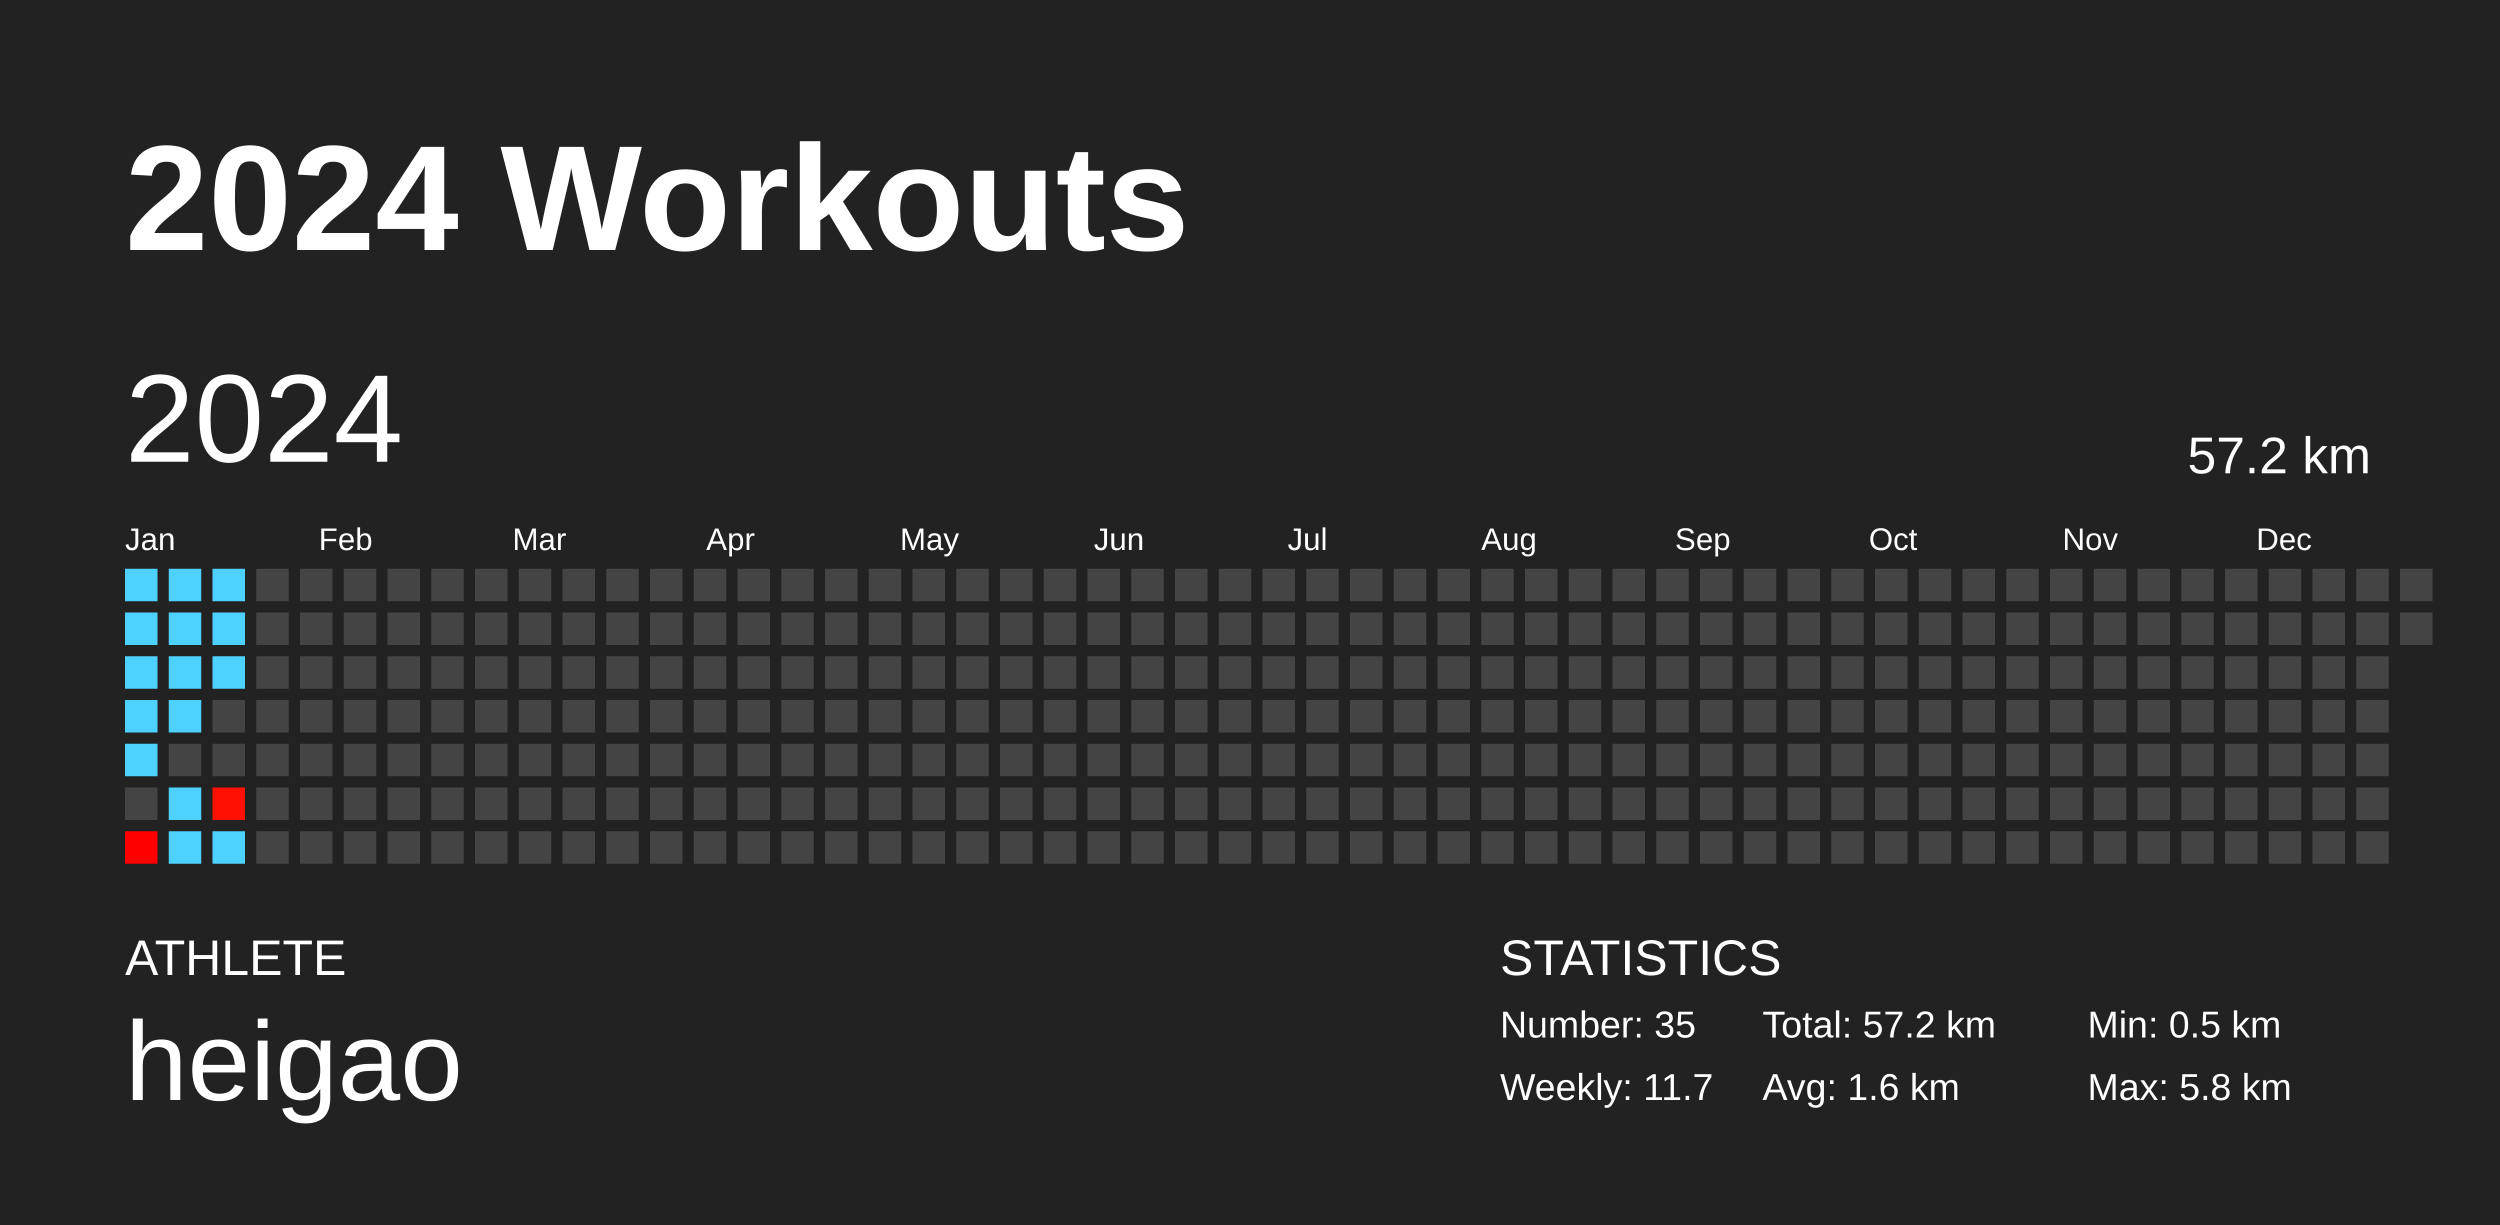
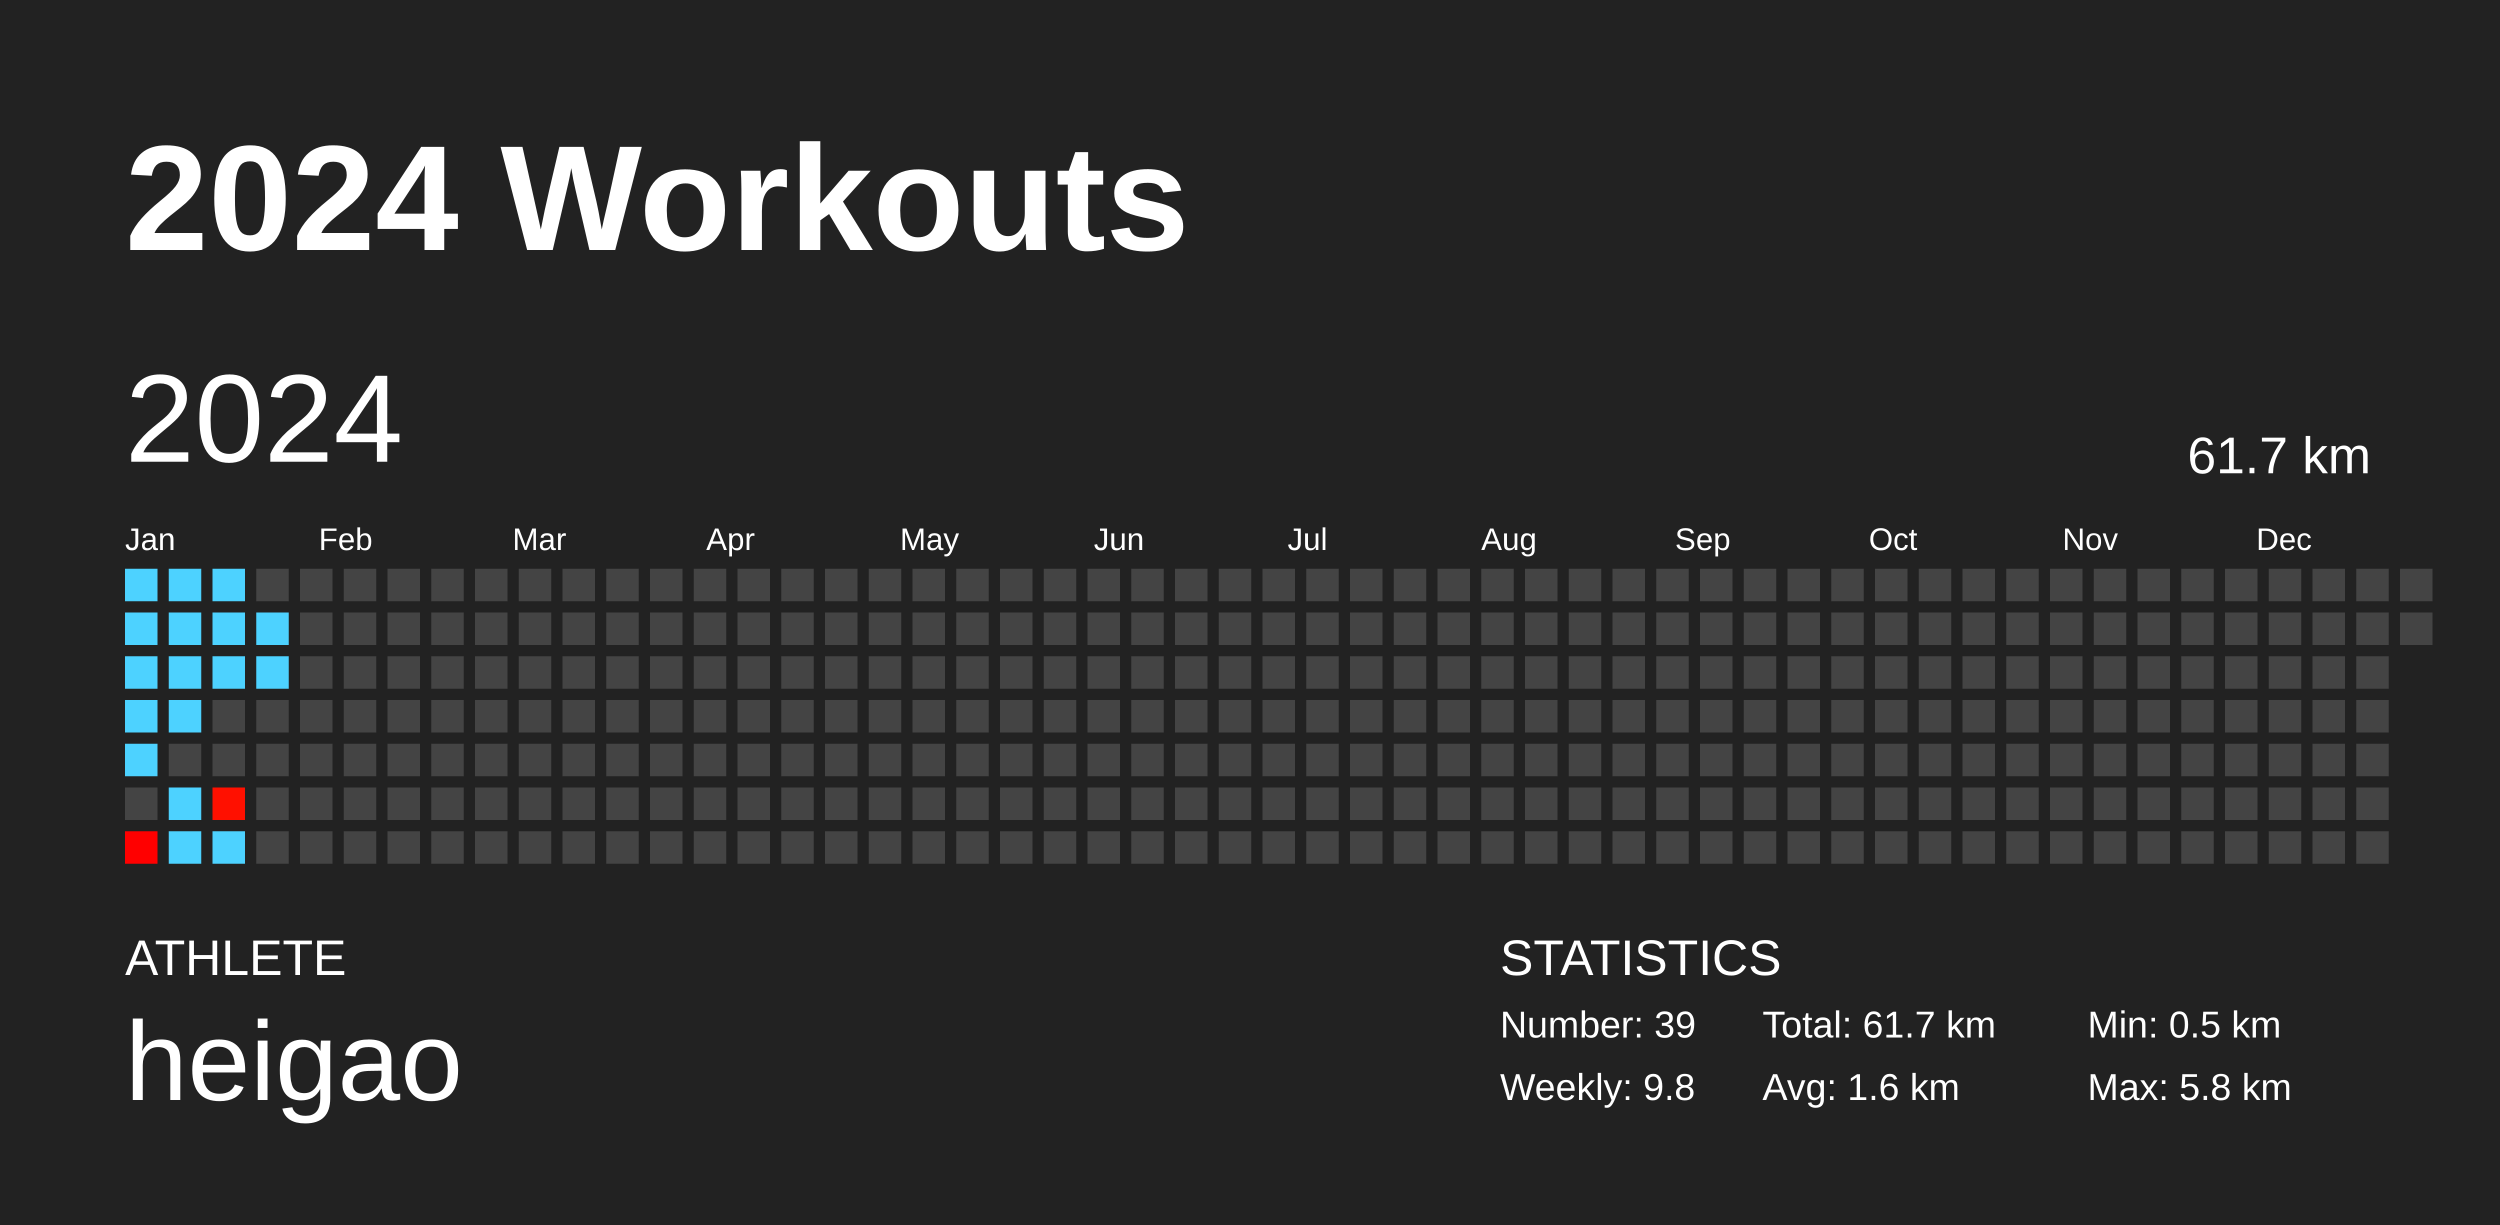
<svg xmlns="http://www.w3.org/2000/svg" baseProfile="full" height="98mm" version="1.1" viewBox="0,0,200,98" width="200mm">
  <defs />
  <rect fill="#222222" height="98" width="200" x="0" y="0" />
  <text fill="#FFFFFF" style="font-size:12px; font-family:Arial; font-weight:bold;" x="10" y="20">2024 Workouts</text>
  <text fill="#FFFFFF" style="font-size:4px; font-family:Arial" x="10" y="78">ATHLETE</text>
  <text fill="#FFFFFF" style="font-size:9px; font-family:Arial" x="10" y="88">heigao</text>
  <text fill="#FFFFFF" style="font-size:4px; font-family:Arial" x="120" y="78">STATISTICS</text>
-   <text fill="#FFFFFF" style="font-size:3px; font-family:Arial" x="120" y="83">Number: 35</text>
-   <text fill="#FFFFFF" style="font-size:3px; font-family:Arial" x="120" y="88">Weekly: 11.7</text>
-   <text fill="#FFFFFF" style="font-size:3px; font-family:Arial" x="141" y="83">Total: 57.2 km</text>
+   <text fill="#FFFFFF" style="font-size:3px; font-family:Arial" x="120" y="83">Number: 39</text>
+   <text fill="#FFFFFF" style="font-size:3px; font-family:Arial" x="120" y="88">Weekly: 9.8</text>
+   <text fill="#FFFFFF" style="font-size:3px; font-family:Arial" x="141" y="83">Total: 61.7 km</text>
  <text fill="#FFFFFF" style="font-size:3px; font-family:Arial" x="141" y="88">Avg: 1.6 km</text>
  <text fill="#FFFFFF" style="font-size:3px; font-family:Arial" x="167" y="83">Min: 0.5 km</text>
  <text fill="#FFFFFF" style="font-size:3px; font-family:Arial" x="167" y="88">Max: 5.8 km</text>
  <text dominant-baseline="hanging" fill="#FFFFFF" style="font-size:10.0px; font-family:Arial;" x="10" y="30">2024</text>
-   <text dominant-baseline="hanging" fill="#FFFFFF" style="font-size:4.125px; font-family:Arial;" x="175" y="35">57.2 km</text>
+   <text dominant-baseline="hanging" fill="#FFFFFF" style="font-size:4.125px; font-family:Arial;" x="175" y="35">61.7 km</text>
  <text fill="#FFFFFF" style="font-size:2.5px; font-family:Arial" x="10.0" y="44">Jan</text>
  <text fill="#FFFFFF" style="font-size:2.5px; font-family:Arial" x="25.5" y="44">Feb</text>
  <text fill="#FFFFFF" style="font-size:2.5px; font-family:Arial" x="41.0" y="44">Mar</text>
  <text fill="#FFFFFF" style="font-size:2.5px; font-family:Arial" x="56.5" y="44">Apr</text>
  <text fill="#FFFFFF" style="font-size:2.5px; font-family:Arial" x="72.0" y="44">May</text>
  <text fill="#FFFFFF" style="font-size:2.5px; font-family:Arial" x="87.5" y="44">Jun</text>
  <text fill="#FFFFFF" style="font-size:2.5px; font-family:Arial" x="103.0" y="44">Jul</text>
  <text fill="#FFFFFF" style="font-size:2.5px; font-family:Arial" x="118.5" y="44">Aug</text>
  <text fill="#FFFFFF" style="font-size:2.5px; font-family:Arial" x="134.0" y="44">Sep</text>
  <text fill="#FFFFFF" style="font-size:2.5px; font-family:Arial" x="149.5" y="44">Oct</text>
  <text fill="#FFFFFF" style="font-size:2.5px; font-family:Arial" x="165.0" y="44">Nov</text>
  <text fill="#FFFFFF" style="font-size:2.5px; font-family:Arial" x="180.5" y="44">Dec</text>
  <rect fill="#4dd2ff" height="2.6" width="2.6" x="10.0" y="45.5" />
  <rect fill="#4dd2ff" height="2.6" width="2.6" x="10.0" y="49.0" />
  <rect fill="#4dd2ff" height="2.6" width="2.6" x="10.0" y="52.5" />
  <rect fill="#4dd2ff" height="2.6" width="2.6" x="10.0" y="56.0" />
  <rect fill="#4dd2ff" height="2.6" width="2.6" x="10.0" y="59.5" />
  <rect fill="#444444" height="2.6" width="2.6" x="10.0" y="63.0" />
  <rect fill="#ff0000" height="2.6" width="2.6" x="10.0" y="66.5" />
  <rect fill="#4dd2ff" height="2.6" width="2.6" x="13.5" y="45.5" />
  <rect fill="#4dd2ff" height="2.6" width="2.6" x="13.5" y="49.0" />
  <rect fill="#4dd2ff" height="2.6" width="2.6" x="13.5" y="52.5" />
  <rect fill="#4dd2ff" height="2.6" width="2.6" x="13.5" y="56.0" />
  <rect fill="#444444" height="2.6" width="2.6" x="13.5" y="59.5" />
  <rect fill="#4dd2ff" height="2.6" width="2.6" x="13.5" y="63.0" />
  <rect fill="#4dd2ff" height="2.6" width="2.6" x="13.5" y="66.5" />
  <rect fill="#4dd2ff" height="2.6" width="2.6" x="17.0" y="45.5" />
  <rect fill="#4dd2ff" height="2.6" width="2.6" x="17.0" y="49.0" />
  <rect fill="#4dd2ff" height="2.6" width="2.6" x="17.0" y="52.5" />
  <rect fill="#444444" height="2.6" width="2.6" x="17.0" y="56.0" />
  <rect fill="#444444" height="2.6" width="2.6" x="17.0" y="59.5" />
  <rect fill="#ff1000" height="2.6" width="2.6" x="17.0" y="63.0" />
  <rect fill="#4dd2ff" height="2.6" width="2.6" x="17.0" y="66.5" />
  <rect fill="#444444" height="2.6" width="2.6" x="20.5" y="45.5" />
-   <rect fill="#444444" height="2.6" width="2.6" x="20.5" y="49.0" />
-   <rect fill="#444444" height="2.6" width="2.6" x="20.5" y="52.5" />
+   <rect fill="#4dd2ff" height="2.6" width="2.6" x="20.5" y="49.0" />
+   <rect fill="#4dd2ff" height="2.6" width="2.6" x="20.5" y="52.5" />
  <rect fill="#444444" height="2.6" width="2.6" x="20.5" y="56.0" />
  <rect fill="#444444" height="2.6" width="2.6" x="20.5" y="59.5" />
  <rect fill="#444444" height="2.6" width="2.6" x="20.5" y="63.0" />
  <rect fill="#444444" height="2.6" width="2.6" x="20.5" y="66.5" />
  <rect fill="#444444" height="2.6" width="2.6" x="24.0" y="45.5" />
  <rect fill="#444444" height="2.6" width="2.6" x="24.0" y="49.0" />
  <rect fill="#444444" height="2.6" width="2.6" x="24.0" y="52.5" />
  <rect fill="#444444" height="2.6" width="2.6" x="24.0" y="56.0" />
  <rect fill="#444444" height="2.6" width="2.6" x="24.0" y="59.5" />
  <rect fill="#444444" height="2.6" width="2.6" x="24.0" y="63.0" />
  <rect fill="#444444" height="2.6" width="2.6" x="24.0" y="66.5" />
  <rect fill="#444444" height="2.6" width="2.6" x="27.5" y="45.5" />
  <rect fill="#444444" height="2.6" width="2.6" x="27.5" y="49.0" />
  <rect fill="#444444" height="2.6" width="2.6" x="27.5" y="52.5" />
  <rect fill="#444444" height="2.6" width="2.6" x="27.5" y="56.0" />
  <rect fill="#444444" height="2.6" width="2.6" x="27.5" y="59.5" />
  <rect fill="#444444" height="2.6" width="2.6" x="27.5" y="63.0" />
  <rect fill="#444444" height="2.6" width="2.6" x="27.5" y="66.5" />
  <rect fill="#444444" height="2.6" width="2.6" x="31.0" y="45.5" />
  <rect fill="#444444" height="2.6" width="2.6" x="31.0" y="49.0" />
  <rect fill="#444444" height="2.6" width="2.6" x="31.0" y="52.5" />
  <rect fill="#444444" height="2.6" width="2.6" x="31.0" y="56.0" />
  <rect fill="#444444" height="2.6" width="2.6" x="31.0" y="59.5" />
  <rect fill="#444444" height="2.6" width="2.6" x="31.0" y="63.0" />
  <rect fill="#444444" height="2.6" width="2.6" x="31.0" y="66.5" />
  <rect fill="#444444" height="2.6" width="2.6" x="34.5" y="45.5" />
  <rect fill="#444444" height="2.6" width="2.6" x="34.5" y="49.0" />
  <rect fill="#444444" height="2.6" width="2.6" x="34.5" y="52.5" />
  <rect fill="#444444" height="2.6" width="2.6" x="34.5" y="56.0" />
  <rect fill="#444444" height="2.6" width="2.6" x="34.5" y="59.5" />
  <rect fill="#444444" height="2.6" width="2.6" x="34.5" y="63.0" />
  <rect fill="#444444" height="2.6" width="2.6" x="34.5" y="66.5" />
  <rect fill="#444444" height="2.6" width="2.6" x="38.0" y="45.5" />
  <rect fill="#444444" height="2.6" width="2.6" x="38.0" y="49.0" />
  <rect fill="#444444" height="2.6" width="2.6" x="38.0" y="52.5" />
  <rect fill="#444444" height="2.6" width="2.6" x="38.0" y="56.0" />
  <rect fill="#444444" height="2.6" width="2.6" x="38.0" y="59.5" />
  <rect fill="#444444" height="2.6" width="2.6" x="38.0" y="63.0" />
  <rect fill="#444444" height="2.6" width="2.6" x="38.0" y="66.5" />
  <rect fill="#444444" height="2.6" width="2.6" x="41.5" y="45.5" />
  <rect fill="#444444" height="2.6" width="2.6" x="41.5" y="49.0" />
  <rect fill="#444444" height="2.6" width="2.6" x="41.5" y="52.5" />
  <rect fill="#444444" height="2.6" width="2.6" x="41.5" y="56.0" />
  <rect fill="#444444" height="2.6" width="2.6" x="41.5" y="59.5" />
  <rect fill="#444444" height="2.6" width="2.6" x="41.5" y="63.0" />
  <rect fill="#444444" height="2.6" width="2.6" x="41.5" y="66.5" />
  <rect fill="#444444" height="2.6" width="2.6" x="45.0" y="45.5" />
  <rect fill="#444444" height="2.6" width="2.6" x="45.0" y="49.0" />
  <rect fill="#444444" height="2.6" width="2.6" x="45.0" y="52.5" />
  <rect fill="#444444" height="2.6" width="2.6" x="45.0" y="56.0" />
  <rect fill="#444444" height="2.6" width="2.6" x="45.0" y="59.5" />
  <rect fill="#444444" height="2.6" width="2.6" x="45.0" y="63.0" />
  <rect fill="#444444" height="2.6" width="2.6" x="45.0" y="66.5" />
  <rect fill="#444444" height="2.6" width="2.6" x="48.5" y="45.5" />
  <rect fill="#444444" height="2.6" width="2.6" x="48.5" y="49.0" />
  <rect fill="#444444" height="2.6" width="2.6" x="48.5" y="52.5" />
  <rect fill="#444444" height="2.6" width="2.6" x="48.5" y="56.0" />
  <rect fill="#444444" height="2.6" width="2.6" x="48.5" y="59.5" />
  <rect fill="#444444" height="2.6" width="2.6" x="48.5" y="63.0" />
  <rect fill="#444444" height="2.6" width="2.6" x="48.5" y="66.5" />
  <rect fill="#444444" height="2.6" width="2.6" x="52.0" y="45.5" />
  <rect fill="#444444" height="2.6" width="2.6" x="52.0" y="49.0" />
  <rect fill="#444444" height="2.6" width="2.6" x="52.0" y="52.5" />
  <rect fill="#444444" height="2.6" width="2.6" x="52.0" y="56.0" />
  <rect fill="#444444" height="2.6" width="2.6" x="52.0" y="59.5" />
  <rect fill="#444444" height="2.6" width="2.6" x="52.0" y="63.0" />
  <rect fill="#444444" height="2.6" width="2.6" x="52.0" y="66.5" />
  <rect fill="#444444" height="2.6" width="2.6" x="55.5" y="45.5" />
  <rect fill="#444444" height="2.6" width="2.6" x="55.5" y="49.0" />
  <rect fill="#444444" height="2.6" width="2.6" x="55.5" y="52.5" />
  <rect fill="#444444" height="2.6" width="2.6" x="55.5" y="56.0" />
  <rect fill="#444444" height="2.6" width="2.6" x="55.5" y="59.5" />
  <rect fill="#444444" height="2.6" width="2.6" x="55.5" y="63.0" />
  <rect fill="#444444" height="2.6" width="2.6" x="55.5" y="66.5" />
  <rect fill="#444444" height="2.6" width="2.6" x="59.0" y="45.5" />
  <rect fill="#444444" height="2.6" width="2.6" x="59.0" y="49.0" />
  <rect fill="#444444" height="2.6" width="2.6" x="59.0" y="52.5" />
  <rect fill="#444444" height="2.6" width="2.6" x="59.0" y="56.0" />
  <rect fill="#444444" height="2.6" width="2.6" x="59.0" y="59.5" />
  <rect fill="#444444" height="2.6" width="2.6" x="59.0" y="63.0" />
  <rect fill="#444444" height="2.6" width="2.6" x="59.0" y="66.5" />
  <rect fill="#444444" height="2.6" width="2.6" x="62.5" y="45.5" />
  <rect fill="#444444" height="2.6" width="2.6" x="62.5" y="49.0" />
  <rect fill="#444444" height="2.6" width="2.6" x="62.5" y="52.5" />
  <rect fill="#444444" height="2.6" width="2.6" x="62.5" y="56.0" />
  <rect fill="#444444" height="2.6" width="2.6" x="62.5" y="59.5" />
  <rect fill="#444444" height="2.6" width="2.6" x="62.5" y="63.0" />
  <rect fill="#444444" height="2.6" width="2.6" x="62.5" y="66.5" />
  <rect fill="#444444" height="2.6" width="2.6" x="66.0" y="45.5" />
  <rect fill="#444444" height="2.6" width="2.6" x="66.0" y="49.0" />
  <rect fill="#444444" height="2.6" width="2.6" x="66.0" y="52.5" />
  <rect fill="#444444" height="2.6" width="2.6" x="66.0" y="56.0" />
  <rect fill="#444444" height="2.6" width="2.6" x="66.0" y="59.5" />
  <rect fill="#444444" height="2.6" width="2.6" x="66.0" y="63.0" />
  <rect fill="#444444" height="2.6" width="2.6" x="66.0" y="66.5" />
  <rect fill="#444444" height="2.6" width="2.6" x="69.5" y="45.5" />
  <rect fill="#444444" height="2.6" width="2.6" x="69.5" y="49.0" />
  <rect fill="#444444" height="2.6" width="2.6" x="69.5" y="52.5" />
  <rect fill="#444444" height="2.6" width="2.6" x="69.5" y="56.0" />
  <rect fill="#444444" height="2.6" width="2.6" x="69.5" y="59.5" />
  <rect fill="#444444" height="2.6" width="2.6" x="69.5" y="63.0" />
  <rect fill="#444444" height="2.6" width="2.6" x="69.5" y="66.5" />
  <rect fill="#444444" height="2.6" width="2.6" x="73.0" y="45.5" />
  <rect fill="#444444" height="2.6" width="2.6" x="73.0" y="49.0" />
  <rect fill="#444444" height="2.6" width="2.6" x="73.0" y="52.5" />
  <rect fill="#444444" height="2.6" width="2.6" x="73.0" y="56.0" />
  <rect fill="#444444" height="2.6" width="2.6" x="73.0" y="59.5" />
  <rect fill="#444444" height="2.6" width="2.6" x="73.0" y="63.0" />
  <rect fill="#444444" height="2.6" width="2.6" x="73.0" y="66.5" />
  <rect fill="#444444" height="2.6" width="2.6" x="76.5" y="45.5" />
  <rect fill="#444444" height="2.6" width="2.6" x="76.5" y="49.0" />
  <rect fill="#444444" height="2.6" width="2.6" x="76.5" y="52.5" />
  <rect fill="#444444" height="2.6" width="2.6" x="76.5" y="56.0" />
  <rect fill="#444444" height="2.6" width="2.6" x="76.5" y="59.5" />
  <rect fill="#444444" height="2.6" width="2.6" x="76.5" y="63.0" />
  <rect fill="#444444" height="2.6" width="2.6" x="76.5" y="66.5" />
  <rect fill="#444444" height="2.6" width="2.6" x="80.0" y="45.5" />
  <rect fill="#444444" height="2.6" width="2.6" x="80.0" y="49.0" />
  <rect fill="#444444" height="2.6" width="2.6" x="80.0" y="52.5" />
  <rect fill="#444444" height="2.6" width="2.6" x="80.0" y="56.0" />
  <rect fill="#444444" height="2.6" width="2.6" x="80.0" y="59.5" />
  <rect fill="#444444" height="2.6" width="2.6" x="80.0" y="63.0" />
  <rect fill="#444444" height="2.6" width="2.6" x="80.0" y="66.5" />
  <rect fill="#444444" height="2.6" width="2.6" x="83.5" y="45.5" />
  <rect fill="#444444" height="2.6" width="2.6" x="83.5" y="49.0" />
  <rect fill="#444444" height="2.6" width="2.6" x="83.5" y="52.5" />
  <rect fill="#444444" height="2.6" width="2.6" x="83.5" y="56.0" />
  <rect fill="#444444" height="2.6" width="2.6" x="83.5" y="59.5" />
  <rect fill="#444444" height="2.6" width="2.6" x="83.5" y="63.0" />
  <rect fill="#444444" height="2.6" width="2.6" x="83.5" y="66.5" />
  <rect fill="#444444" height="2.6" width="2.6" x="87.0" y="45.5" />
  <rect fill="#444444" height="2.6" width="2.6" x="87.0" y="49.0" />
  <rect fill="#444444" height="2.6" width="2.6" x="87.0" y="52.5" />
  <rect fill="#444444" height="2.6" width="2.6" x="87.0" y="56.0" />
  <rect fill="#444444" height="2.6" width="2.6" x="87.0" y="59.5" />
  <rect fill="#444444" height="2.6" width="2.6" x="87.0" y="63.0" />
  <rect fill="#444444" height="2.6" width="2.6" x="87.0" y="66.5" />
  <rect fill="#444444" height="2.6" width="2.6" x="90.5" y="45.5" />
  <rect fill="#444444" height="2.6" width="2.6" x="90.5" y="49.0" />
  <rect fill="#444444" height="2.6" width="2.6" x="90.5" y="52.5" />
  <rect fill="#444444" height="2.6" width="2.6" x="90.5" y="56.0" />
  <rect fill="#444444" height="2.6" width="2.6" x="90.5" y="59.5" />
  <rect fill="#444444" height="2.6" width="2.6" x="90.5" y="63.0" />
  <rect fill="#444444" height="2.6" width="2.6" x="90.5" y="66.5" />
  <rect fill="#444444" height="2.6" width="2.6" x="94.0" y="45.5" />
  <rect fill="#444444" height="2.6" width="2.6" x="94.0" y="49.0" />
  <rect fill="#444444" height="2.6" width="2.6" x="94.0" y="52.5" />
  <rect fill="#444444" height="2.6" width="2.6" x="94.0" y="56.0" />
  <rect fill="#444444" height="2.6" width="2.6" x="94.0" y="59.5" />
  <rect fill="#444444" height="2.6" width="2.6" x="94.0" y="63.0" />
  <rect fill="#444444" height="2.6" width="2.6" x="94.0" y="66.5" />
  <rect fill="#444444" height="2.6" width="2.6" x="97.5" y="45.5" />
  <rect fill="#444444" height="2.6" width="2.6" x="97.5" y="49.0" />
  <rect fill="#444444" height="2.6" width="2.6" x="97.5" y="52.5" />
  <rect fill="#444444" height="2.6" width="2.6" x="97.5" y="56.0" />
  <rect fill="#444444" height="2.6" width="2.6" x="97.5" y="59.5" />
  <rect fill="#444444" height="2.6" width="2.6" x="97.5" y="63.0" />
  <rect fill="#444444" height="2.6" width="2.6" x="97.5" y="66.5" />
  <rect fill="#444444" height="2.6" width="2.6" x="101.0" y="45.5" />
  <rect fill="#444444" height="2.6" width="2.6" x="101.0" y="49.0" />
  <rect fill="#444444" height="2.6" width="2.6" x="101.0" y="52.5" />
  <rect fill="#444444" height="2.6" width="2.6" x="101.0" y="56.0" />
  <rect fill="#444444" height="2.6" width="2.6" x="101.0" y="59.5" />
  <rect fill="#444444" height="2.6" width="2.6" x="101.0" y="63.0" />
  <rect fill="#444444" height="2.6" width="2.6" x="101.0" y="66.5" />
  <rect fill="#444444" height="2.6" width="2.6" x="104.5" y="45.5" />
  <rect fill="#444444" height="2.6" width="2.6" x="104.5" y="49.0" />
  <rect fill="#444444" height="2.6" width="2.6" x="104.5" y="52.5" />
  <rect fill="#444444" height="2.6" width="2.6" x="104.5" y="56.0" />
  <rect fill="#444444" height="2.6" width="2.6" x="104.5" y="59.5" />
  <rect fill="#444444" height="2.6" width="2.6" x="104.5" y="63.0" />
  <rect fill="#444444" height="2.6" width="2.6" x="104.5" y="66.5" />
  <rect fill="#444444" height="2.6" width="2.6" x="108.0" y="45.5" />
  <rect fill="#444444" height="2.6" width="2.6" x="108.0" y="49.0" />
  <rect fill="#444444" height="2.6" width="2.6" x="108.0" y="52.5" />
  <rect fill="#444444" height="2.6" width="2.6" x="108.0" y="56.0" />
  <rect fill="#444444" height="2.6" width="2.6" x="108.0" y="59.5" />
  <rect fill="#444444" height="2.6" width="2.6" x="108.0" y="63.0" />
  <rect fill="#444444" height="2.6" width="2.6" x="108.0" y="66.5" />
  <rect fill="#444444" height="2.6" width="2.6" x="111.5" y="45.5" />
  <rect fill="#444444" height="2.6" width="2.6" x="111.5" y="49.0" />
  <rect fill="#444444" height="2.6" width="2.6" x="111.5" y="52.5" />
  <rect fill="#444444" height="2.6" width="2.6" x="111.5" y="56.0" />
  <rect fill="#444444" height="2.6" width="2.6" x="111.5" y="59.5" />
  <rect fill="#444444" height="2.6" width="2.6" x="111.5" y="63.0" />
  <rect fill="#444444" height="2.6" width="2.6" x="111.5" y="66.5" />
  <rect fill="#444444" height="2.6" width="2.6" x="115.0" y="45.5" />
  <rect fill="#444444" height="2.6" width="2.6" x="115.0" y="49.0" />
  <rect fill="#444444" height="2.6" width="2.6" x="115.0" y="52.5" />
  <rect fill="#444444" height="2.6" width="2.6" x="115.0" y="56.0" />
  <rect fill="#444444" height="2.6" width="2.6" x="115.0" y="59.5" />
  <rect fill="#444444" height="2.6" width="2.6" x="115.0" y="63.0" />
  <rect fill="#444444" height="2.6" width="2.6" x="115.0" y="66.5" />
  <rect fill="#444444" height="2.6" width="2.6" x="118.5" y="45.5" />
  <rect fill="#444444" height="2.6" width="2.6" x="118.5" y="49.0" />
  <rect fill="#444444" height="2.6" width="2.6" x="118.5" y="52.5" />
  <rect fill="#444444" height="2.6" width="2.6" x="118.5" y="56.0" />
  <rect fill="#444444" height="2.6" width="2.6" x="118.5" y="59.5" />
  <rect fill="#444444" height="2.6" width="2.6" x="118.5" y="63.0" />
  <rect fill="#444444" height="2.6" width="2.6" x="118.5" y="66.5" />
  <rect fill="#444444" height="2.6" width="2.6" x="122.0" y="45.5" />
  <rect fill="#444444" height="2.6" width="2.6" x="122.0" y="49.0" />
  <rect fill="#444444" height="2.6" width="2.6" x="122.0" y="52.5" />
  <rect fill="#444444" height="2.6" width="2.6" x="122.0" y="56.0" />
  <rect fill="#444444" height="2.6" width="2.6" x="122.0" y="59.5" />
  <rect fill="#444444" height="2.6" width="2.6" x="122.0" y="63.0" />
  <rect fill="#444444" height="2.6" width="2.6" x="122.0" y="66.5" />
  <rect fill="#444444" height="2.6" width="2.6" x="125.5" y="45.5" />
  <rect fill="#444444" height="2.6" width="2.6" x="125.5" y="49.0" />
  <rect fill="#444444" height="2.6" width="2.6" x="125.5" y="52.5" />
  <rect fill="#444444" height="2.6" width="2.6" x="125.5" y="56.0" />
  <rect fill="#444444" height="2.6" width="2.6" x="125.5" y="59.5" />
  <rect fill="#444444" height="2.6" width="2.6" x="125.5" y="63.0" />
  <rect fill="#444444" height="2.6" width="2.6" x="125.5" y="66.5" />
  <rect fill="#444444" height="2.6" width="2.6" x="129.0" y="45.5" />
  <rect fill="#444444" height="2.6" width="2.6" x="129.0" y="49.0" />
  <rect fill="#444444" height="2.6" width="2.6" x="129.0" y="52.5" />
  <rect fill="#444444" height="2.6" width="2.6" x="129.0" y="56.0" />
  <rect fill="#444444" height="2.6" width="2.6" x="129.0" y="59.5" />
  <rect fill="#444444" height="2.6" width="2.6" x="129.0" y="63.0" />
  <rect fill="#444444" height="2.6" width="2.6" x="129.0" y="66.5" />
  <rect fill="#444444" height="2.6" width="2.6" x="132.5" y="45.5" />
  <rect fill="#444444" height="2.6" width="2.6" x="132.5" y="49.0" />
  <rect fill="#444444" height="2.6" width="2.6" x="132.5" y="52.5" />
  <rect fill="#444444" height="2.6" width="2.6" x="132.5" y="56.0" />
  <rect fill="#444444" height="2.6" width="2.6" x="132.5" y="59.5" />
  <rect fill="#444444" height="2.6" width="2.6" x="132.5" y="63.0" />
  <rect fill="#444444" height="2.6" width="2.6" x="132.5" y="66.5" />
  <rect fill="#444444" height="2.6" width="2.6" x="136.0" y="45.5" />
  <rect fill="#444444" height="2.6" width="2.6" x="136.0" y="49.0" />
  <rect fill="#444444" height="2.6" width="2.6" x="136.0" y="52.5" />
  <rect fill="#444444" height="2.6" width="2.6" x="136.0" y="56.0" />
  <rect fill="#444444" height="2.6" width="2.6" x="136.0" y="59.5" />
  <rect fill="#444444" height="2.6" width="2.6" x="136.0" y="63.0" />
  <rect fill="#444444" height="2.6" width="2.6" x="136.0" y="66.5" />
  <rect fill="#444444" height="2.6" width="2.6" x="139.5" y="45.5" />
  <rect fill="#444444" height="2.6" width="2.6" x="139.5" y="49.0" />
  <rect fill="#444444" height="2.6" width="2.6" x="139.5" y="52.5" />
  <rect fill="#444444" height="2.6" width="2.6" x="139.5" y="56.0" />
  <rect fill="#444444" height="2.6" width="2.6" x="139.5" y="59.5" />
  <rect fill="#444444" height="2.6" width="2.6" x="139.5" y="63.0" />
  <rect fill="#444444" height="2.6" width="2.6" x="139.5" y="66.5" />
  <rect fill="#444444" height="2.6" width="2.6" x="143.0" y="45.5" />
  <rect fill="#444444" height="2.6" width="2.6" x="143.0" y="49.0" />
  <rect fill="#444444" height="2.6" width="2.6" x="143.0" y="52.5" />
  <rect fill="#444444" height="2.6" width="2.6" x="143.0" y="56.0" />
  <rect fill="#444444" height="2.6" width="2.6" x="143.0" y="59.5" />
  <rect fill="#444444" height="2.6" width="2.6" x="143.0" y="63.0" />
  <rect fill="#444444" height="2.6" width="2.6" x="143.0" y="66.5" />
  <rect fill="#444444" height="2.6" width="2.6" x="146.5" y="45.5" />
  <rect fill="#444444" height="2.6" width="2.6" x="146.5" y="49.0" />
  <rect fill="#444444" height="2.6" width="2.6" x="146.5" y="52.5" />
  <rect fill="#444444" height="2.6" width="2.6" x="146.5" y="56.0" />
  <rect fill="#444444" height="2.6" width="2.6" x="146.5" y="59.5" />
  <rect fill="#444444" height="2.6" width="2.6" x="146.5" y="63.0" />
  <rect fill="#444444" height="2.6" width="2.6" x="146.5" y="66.5" />
  <rect fill="#444444" height="2.6" width="2.6" x="150.0" y="45.5" />
  <rect fill="#444444" height="2.6" width="2.6" x="150.0" y="49.0" />
  <rect fill="#444444" height="2.6" width="2.6" x="150.0" y="52.5" />
  <rect fill="#444444" height="2.6" width="2.6" x="150.0" y="56.0" />
  <rect fill="#444444" height="2.6" width="2.6" x="150.0" y="59.5" />
  <rect fill="#444444" height="2.6" width="2.6" x="150.0" y="63.0" />
  <rect fill="#444444" height="2.6" width="2.6" x="150.0" y="66.5" />
  <rect fill="#444444" height="2.6" width="2.6" x="153.5" y="45.5" />
  <rect fill="#444444" height="2.6" width="2.6" x="153.5" y="49.0" />
  <rect fill="#444444" height="2.6" width="2.6" x="153.5" y="52.5" />
  <rect fill="#444444" height="2.6" width="2.6" x="153.5" y="56.0" />
  <rect fill="#444444" height="2.6" width="2.6" x="153.5" y="59.5" />
  <rect fill="#444444" height="2.6" width="2.6" x="153.5" y="63.0" />
  <rect fill="#444444" height="2.6" width="2.6" x="153.5" y="66.5" />
  <rect fill="#444444" height="2.6" width="2.6" x="157.0" y="45.5" />
  <rect fill="#444444" height="2.6" width="2.6" x="157.0" y="49.0" />
  <rect fill="#444444" height="2.6" width="2.6" x="157.0" y="52.5" />
  <rect fill="#444444" height="2.6" width="2.6" x="157.0" y="56.0" />
  <rect fill="#444444" height="2.6" width="2.6" x="157.0" y="59.5" />
  <rect fill="#444444" height="2.6" width="2.6" x="157.0" y="63.0" />
  <rect fill="#444444" height="2.6" width="2.6" x="157.0" y="66.5" />
  <rect fill="#444444" height="2.6" width="2.6" x="160.5" y="45.5" />
  <rect fill="#444444" height="2.6" width="2.6" x="160.5" y="49.0" />
  <rect fill="#444444" height="2.6" width="2.6" x="160.5" y="52.5" />
  <rect fill="#444444" height="2.6" width="2.6" x="160.5" y="56.0" />
  <rect fill="#444444" height="2.6" width="2.6" x="160.5" y="59.5" />
  <rect fill="#444444" height="2.6" width="2.6" x="160.5" y="63.0" />
  <rect fill="#444444" height="2.6" width="2.6" x="160.5" y="66.5" />
  <rect fill="#444444" height="2.6" width="2.6" x="164.0" y="45.5" />
  <rect fill="#444444" height="2.6" width="2.6" x="164.0" y="49.0" />
  <rect fill="#444444" height="2.6" width="2.6" x="164.0" y="52.5" />
  <rect fill="#444444" height="2.6" width="2.6" x="164.0" y="56.0" />
  <rect fill="#444444" height="2.6" width="2.6" x="164.0" y="59.5" />
  <rect fill="#444444" height="2.6" width="2.6" x="164.0" y="63.0" />
  <rect fill="#444444" height="2.6" width="2.6" x="164.0" y="66.5" />
  <rect fill="#444444" height="2.6" width="2.6" x="167.5" y="45.5" />
  <rect fill="#444444" height="2.6" width="2.6" x="167.5" y="49.0" />
  <rect fill="#444444" height="2.6" width="2.6" x="167.5" y="52.5" />
  <rect fill="#444444" height="2.6" width="2.6" x="167.5" y="56.0" />
  <rect fill="#444444" height="2.6" width="2.6" x="167.5" y="59.5" />
  <rect fill="#444444" height="2.6" width="2.6" x="167.5" y="63.0" />
  <rect fill="#444444" height="2.6" width="2.6" x="167.5" y="66.5" />
  <rect fill="#444444" height="2.6" width="2.6" x="171.0" y="45.5" />
  <rect fill="#444444" height="2.6" width="2.6" x="171.0" y="49.0" />
  <rect fill="#444444" height="2.6" width="2.6" x="171.0" y="52.5" />
  <rect fill="#444444" height="2.6" width="2.6" x="171.0" y="56.0" />
  <rect fill="#444444" height="2.6" width="2.6" x="171.0" y="59.5" />
  <rect fill="#444444" height="2.6" width="2.6" x="171.0" y="63.0" />
  <rect fill="#444444" height="2.6" width="2.6" x="171.0" y="66.5" />
  <rect fill="#444444" height="2.6" width="2.6" x="174.5" y="45.5" />
  <rect fill="#444444" height="2.6" width="2.6" x="174.5" y="49.0" />
  <rect fill="#444444" height="2.6" width="2.6" x="174.5" y="52.5" />
  <rect fill="#444444" height="2.6" width="2.6" x="174.5" y="56.0" />
  <rect fill="#444444" height="2.6" width="2.6" x="174.5" y="59.5" />
  <rect fill="#444444" height="2.6" width="2.6" x="174.5" y="63.0" />
  <rect fill="#444444" height="2.6" width="2.6" x="174.5" y="66.5" />
  <rect fill="#444444" height="2.6" width="2.6" x="178.0" y="45.5" />
  <rect fill="#444444" height="2.6" width="2.6" x="178.0" y="49.0" />
  <rect fill="#444444" height="2.6" width="2.6" x="178.0" y="52.5" />
  <rect fill="#444444" height="2.6" width="2.6" x="178.0" y="56.0" />
  <rect fill="#444444" height="2.6" width="2.6" x="178.0" y="59.5" />
  <rect fill="#444444" height="2.6" width="2.6" x="178.0" y="63.0" />
  <rect fill="#444444" height="2.6" width="2.6" x="178.0" y="66.5" />
  <rect fill="#444444" height="2.6" width="2.6" x="181.5" y="45.5" />
  <rect fill="#444444" height="2.6" width="2.6" x="181.5" y="49.0" />
  <rect fill="#444444" height="2.6" width="2.6" x="181.5" y="52.5" />
  <rect fill="#444444" height="2.6" width="2.6" x="181.5" y="56.0" />
  <rect fill="#444444" height="2.6" width="2.6" x="181.5" y="59.5" />
  <rect fill="#444444" height="2.6" width="2.6" x="181.5" y="63.0" />
  <rect fill="#444444" height="2.6" width="2.6" x="181.5" y="66.5" />
  <rect fill="#444444" height="2.6" width="2.6" x="185.0" y="45.5" />
  <rect fill="#444444" height="2.6" width="2.6" x="185.0" y="49.0" />
  <rect fill="#444444" height="2.6" width="2.6" x="185.0" y="52.5" />
  <rect fill="#444444" height="2.6" width="2.6" x="185.0" y="56.0" />
  <rect fill="#444444" height="2.6" width="2.6" x="185.0" y="59.5" />
  <rect fill="#444444" height="2.6" width="2.6" x="185.0" y="63.0" />
  <rect fill="#444444" height="2.6" width="2.6" x="185.0" y="66.5" />
  <rect fill="#444444" height="2.6" width="2.6" x="188.5" y="45.5" />
  <rect fill="#444444" height="2.6" width="2.6" x="188.5" y="49.0" />
  <rect fill="#444444" height="2.6" width="2.6" x="188.5" y="52.5" />
  <rect fill="#444444" height="2.6" width="2.6" x="188.5" y="56.0" />
  <rect fill="#444444" height="2.6" width="2.6" x="188.5" y="59.5" />
  <rect fill="#444444" height="2.6" width="2.6" x="188.5" y="63.0" />
  <rect fill="#444444" height="2.6" width="2.6" x="188.5" y="66.5" />
  <rect fill="#444444" height="2.6" width="2.6" x="192.0" y="45.5" />
  <rect fill="#444444" height="2.6" width="2.6" x="192.0" y="49.0" />
</svg>
